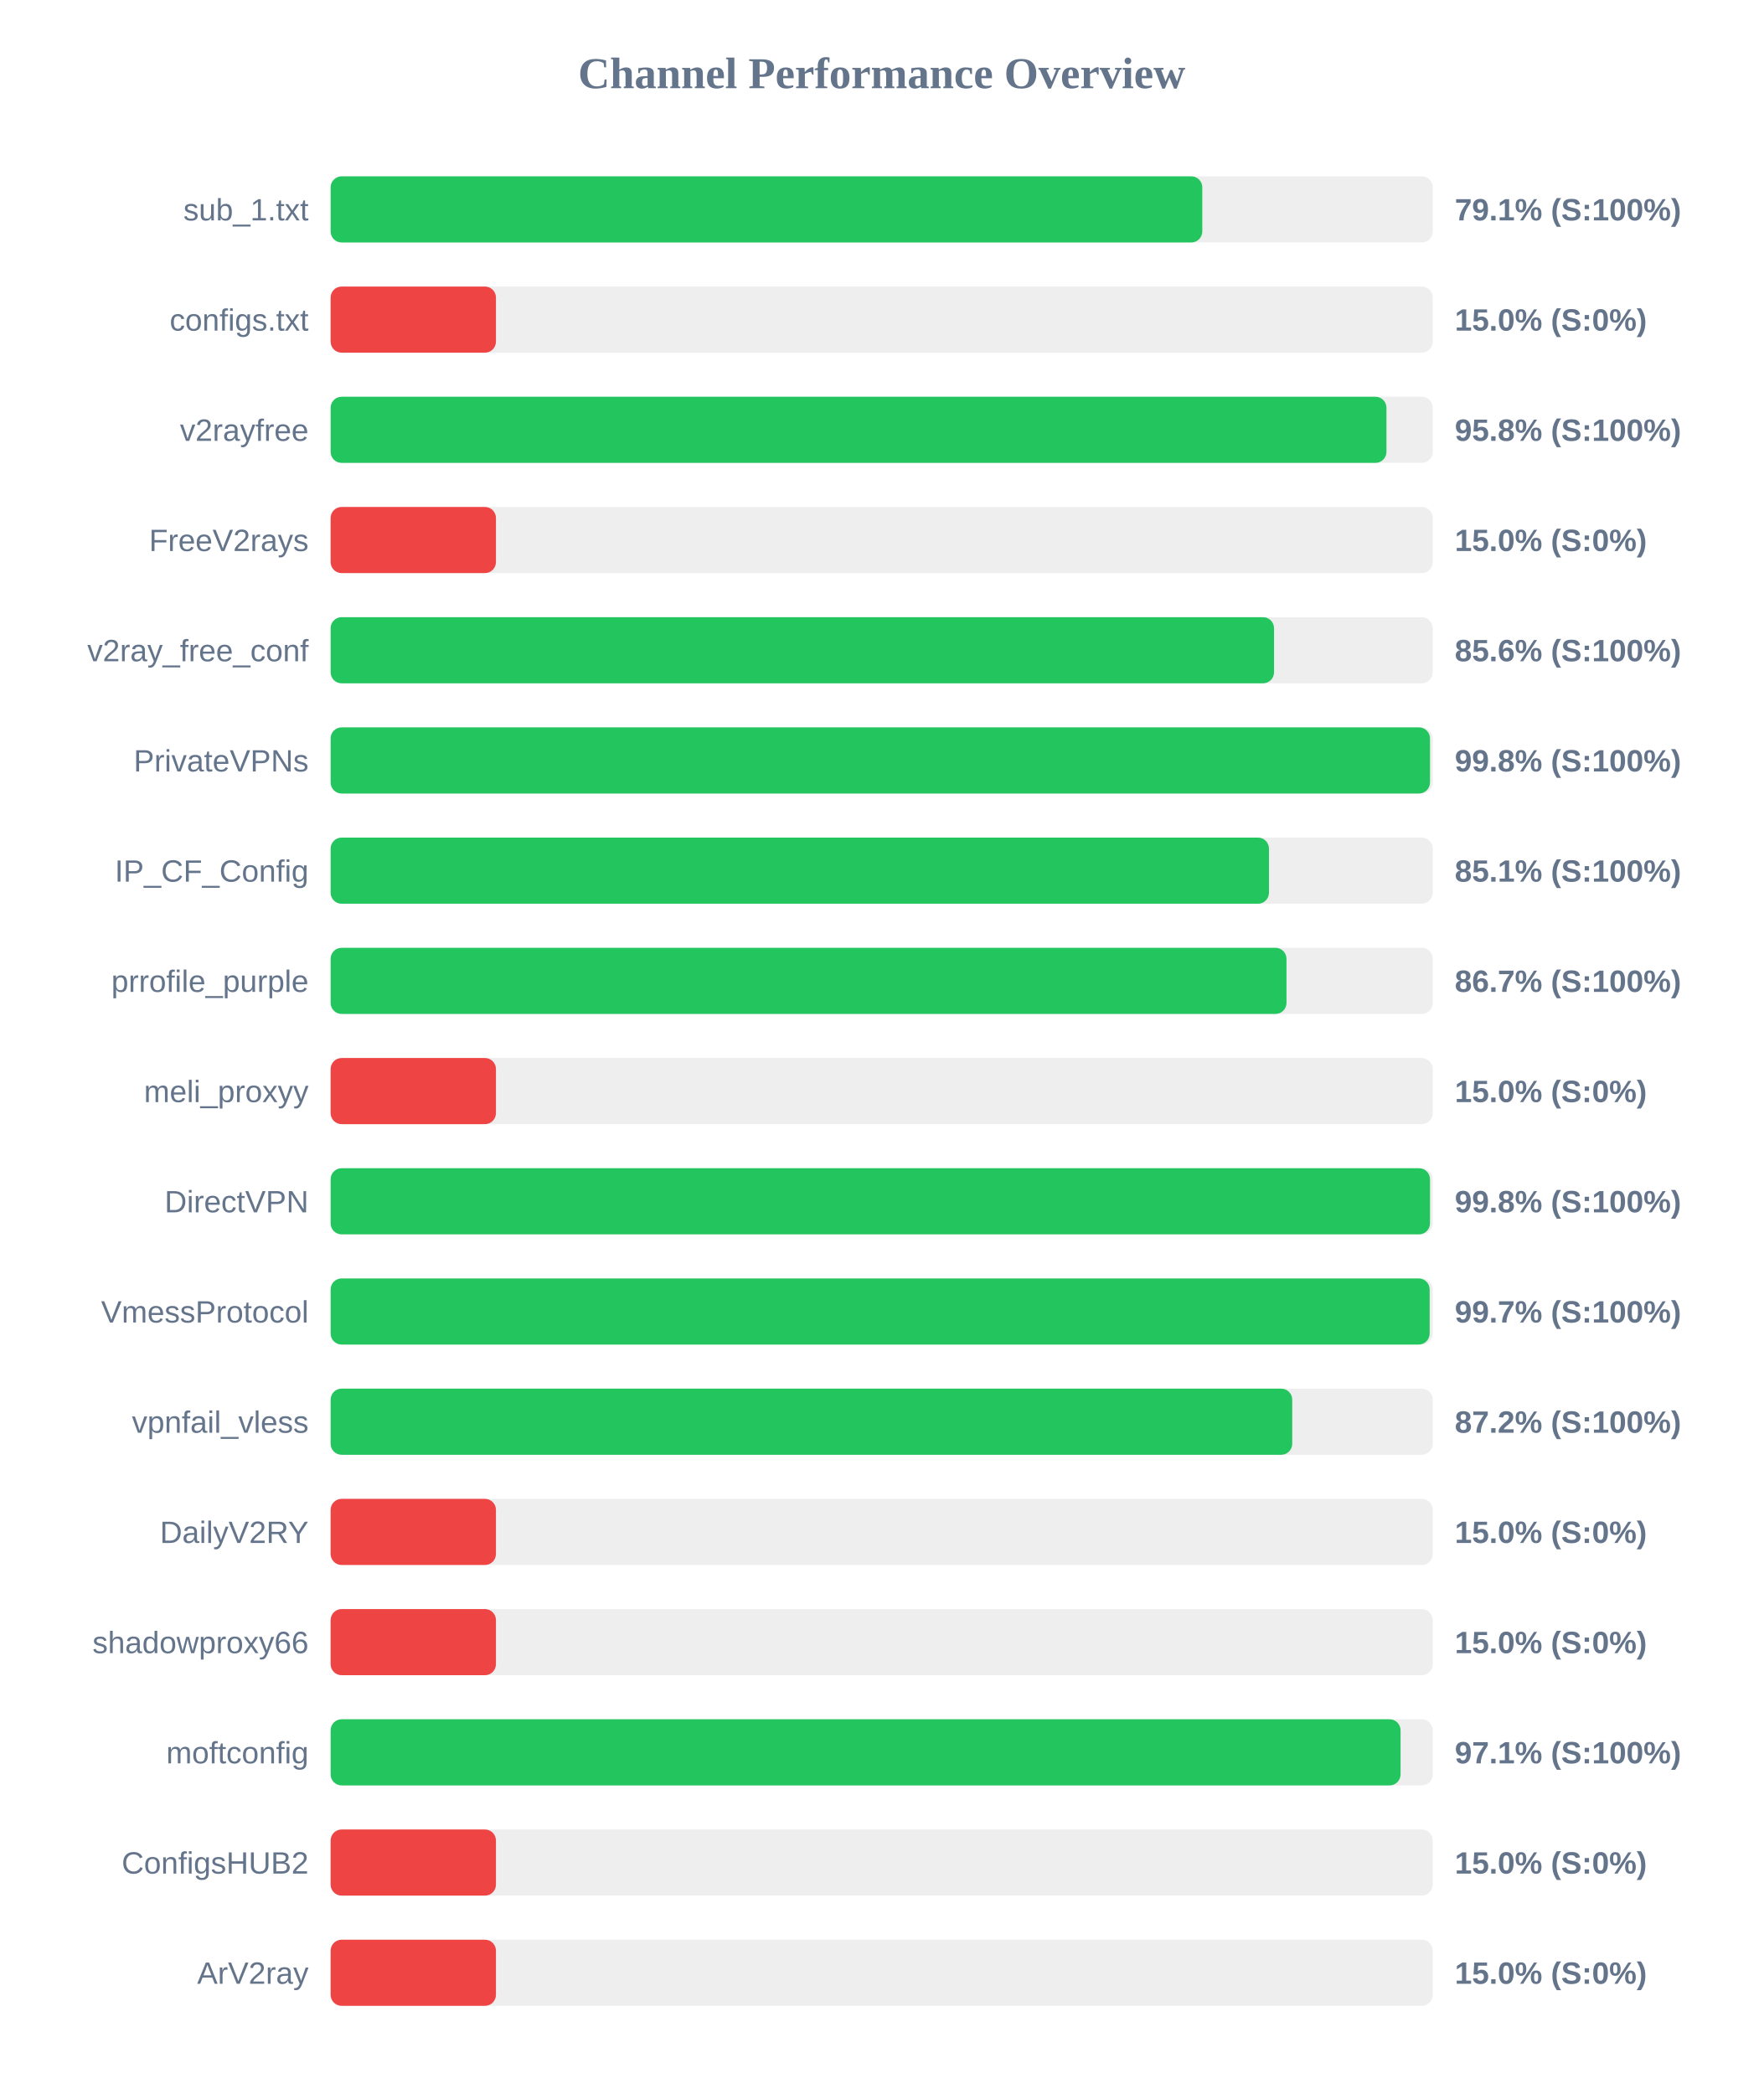
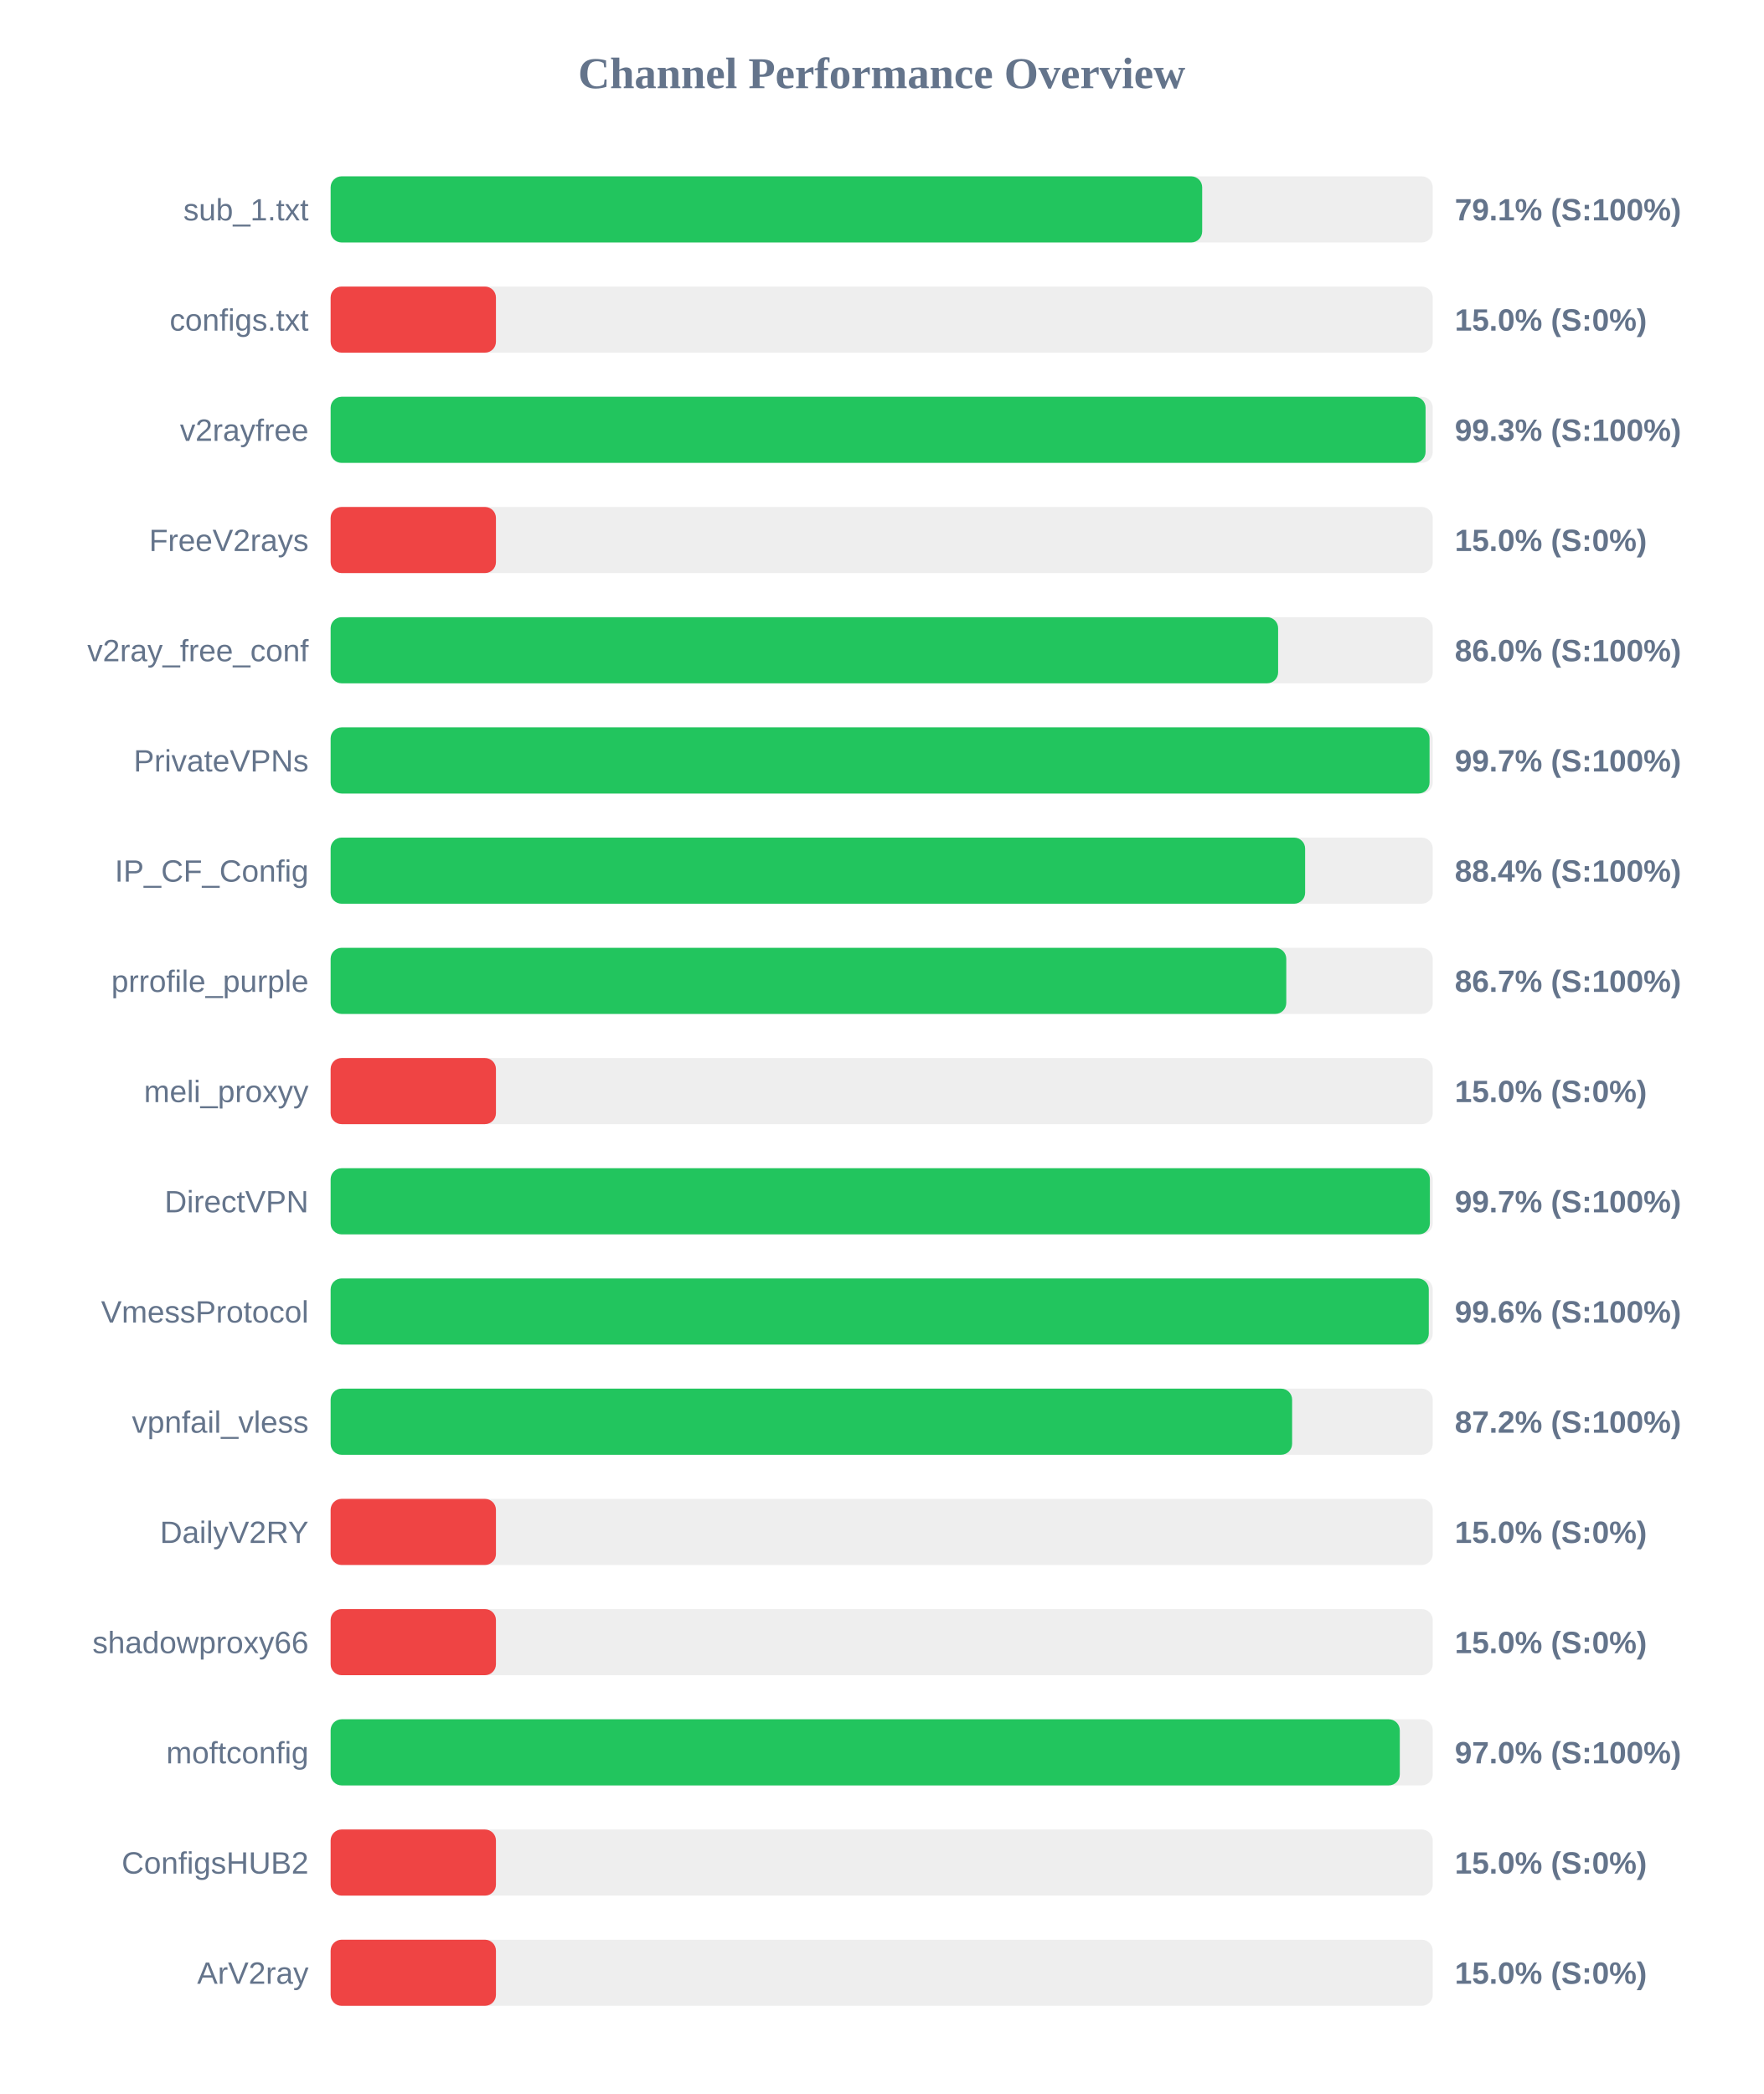
<svg xmlns="http://www.w3.org/2000/svg" width="800" height="950" version="1.1">
  <style>
        .row { font: 14px Arial; fill: #64748b; }
        .score { font: bold 14px Arial; fill: #64748b; }
    </style>
  <text x="400" y="40" text-anchor="middle" font-size="20px" font-weight="bold" fill="#64748b">Channel Performance Overview</text>
  <rect x="150" y="80" width="500" height="30" fill="#eee" rx="5" />
-   <rect x="150" y="80" width="395.45" height="30" fill="#22c55e" rx="5" />
+   <rect x="150" y="80" width="395.4" height="30" fill="#22c55e" rx="5" />
  <text x="140" y="100" text-anchor="end" class="row">sub_1.txt</text>
  <text x="660" y="100" text-anchor="start" class="score">79.1% (S:100%)</text>
  <rect x="150" y="130" width="500" height="30" fill="#eee" rx="5" />
  <rect x="150" y="130" width="75.0" height="30" fill="#ef4444" rx="5" />
  <text x="140" y="150" text-anchor="end" class="row">configs.txt</text>
  <text x="660" y="150" text-anchor="start" class="score">15.0% (S:0%)</text>
  <rect x="150" y="180" width="500" height="30" fill="#eee" rx="5" />
-   <rect x="150" y="180" width="479.0" height="30" fill="#22c55e" rx="5" />
+   <rect x="150" y="180" width="496.75" height="30" fill="#22c55e" rx="5" />
  <text x="140" y="200" text-anchor="end" class="row">v2rayfree</text>
-   <text x="660" y="200" text-anchor="start" class="score">95.8% (S:100%)</text>
+   <text x="660" y="200" text-anchor="start" class="score">99.3% (S:100%)</text>
  <rect x="150" y="230" width="500" height="30" fill="#eee" rx="5" />
  <rect x="150" y="230" width="75.0" height="30" fill="#ef4444" rx="5" />
  <text x="140" y="250" text-anchor="end" class="row">FreeV2rays</text>
  <text x="660" y="250" text-anchor="start" class="score">15.0% (S:0%)</text>
  <rect x="150" y="280" width="500" height="30" fill="#eee" rx="5" />
-   <rect x="150" y="280" width="428.0" height="30" fill="#22c55e" rx="5" />
+   <rect x="150" y="280" width="429.85" height="30" fill="#22c55e" rx="5" />
  <text x="140" y="300" text-anchor="end" class="row">v2ray_free_conf</text>
-   <text x="660" y="300" text-anchor="start" class="score">85.6% (S:100%)</text>
+   <text x="660" y="300" text-anchor="start" class="score">86.0% (S:100%)</text>
  <rect x="150" y="330" width="500" height="30" fill="#eee" rx="5" />
-   <rect x="150" y="330" width="498.75" height="30" fill="#22c55e" rx="5" />
+   <rect x="150" y="330" width="498.55" height="30" fill="#22c55e" rx="5" />
  <text x="140" y="350" text-anchor="end" class="row">PrivateVPNs</text>
-   <text x="660" y="350" text-anchor="start" class="score">99.8% (S:100%)</text>
+   <text x="660" y="350" text-anchor="start" class="score">99.7% (S:100%)</text>
  <rect x="150" y="380" width="500" height="30" fill="#eee" rx="5" />
-   <rect x="150" y="380" width="425.7" height="30" fill="#22c55e" rx="5" />
+   <rect x="150" y="380" width="442.1" height="30" fill="#22c55e" rx="5" />
  <text x="140" y="400" text-anchor="end" class="row">IP_CF_Config</text>
-   <text x="660" y="400" text-anchor="start" class="score">85.1% (S:100%)</text>
+   <text x="660" y="400" text-anchor="start" class="score">88.4% (S:100%)</text>
  <rect x="150" y="430" width="500" height="30" fill="#eee" rx="5" />
-   <rect x="150" y="430" width="433.65" height="30" fill="#22c55e" rx="5" />
+   <rect x="150" y="430" width="433.55" height="30" fill="#22c55e" rx="5" />
  <text x="140" y="450" text-anchor="end" class="row">prrofile_purple</text>
  <text x="660" y="450" text-anchor="start" class="score">86.7% (S:100%)</text>
  <rect x="150" y="480" width="500" height="30" fill="#eee" rx="5" />
  <rect x="150" y="480" width="75.0" height="30" fill="#ef4444" rx="5" />
  <text x="140" y="500" text-anchor="end" class="row">meli_proxyy</text>
  <text x="660" y="500" text-anchor="start" class="score">15.0% (S:0%)</text>
  <rect x="150" y="530" width="500" height="30" fill="#eee" rx="5" />
-   <rect x="150" y="530" width="498.75" height="30" fill="#22c55e" rx="5" />
+   <rect x="150" y="530" width="498.7" height="30" fill="#22c55e" rx="5" />
  <text x="140" y="550" text-anchor="end" class="row">DirectVPN</text>
-   <text x="660" y="550" text-anchor="start" class="score">99.8% (S:100%)</text>
+   <text x="660" y="550" text-anchor="start" class="score">99.7% (S:100%)</text>
  <rect x="150" y="580" width="500" height="30" fill="#eee" rx="5" />
-   <rect x="150" y="580" width="498.6" height="30" fill="#22c55e" rx="5" />
+   <rect x="150" y="580" width="498.2" height="30" fill="#22c55e" rx="5" />
  <text x="140" y="600" text-anchor="end" class="row">VmessProtocol</text>
-   <text x="660" y="600" text-anchor="start" class="score">99.7% (S:100%)</text>
+   <text x="660" y="600" text-anchor="start" class="score">99.6% (S:100%)</text>
  <rect x="150" y="630" width="500" height="30" fill="#eee" rx="5" />
-   <rect x="150" y="630" width="436.25" height="30" fill="#22c55e" rx="5" />
+   <rect x="150" y="630" width="436.2" height="30" fill="#22c55e" rx="5" />
  <text x="140" y="650" text-anchor="end" class="row">vpnfail_vless</text>
  <text x="660" y="650" text-anchor="start" class="score">87.2% (S:100%)</text>
  <rect x="150" y="680" width="500" height="30" fill="#eee" rx="5" />
  <rect x="150" y="680" width="75.0" height="30" fill="#ef4444" rx="5" />
  <text x="140" y="700" text-anchor="end" class="row">DailyV2RY</text>
  <text x="660" y="700" text-anchor="start" class="score">15.0% (S:0%)</text>
  <rect x="150" y="730" width="500" height="30" fill="#eee" rx="5" />
  <rect x="150" y="730" width="75.0" height="30" fill="#ef4444" rx="5" />
  <text x="140" y="750" text-anchor="end" class="row">shadowproxy66</text>
  <text x="660" y="750" text-anchor="start" class="score">15.0% (S:0%)</text>
  <rect x="150" y="780" width="500" height="30" fill="#eee" rx="5" />
-   <rect x="150" y="780" width="485.4" height="30" fill="#22c55e" rx="5" />
+   <rect x="150" y="780" width="485.05" height="30" fill="#22c55e" rx="5" />
  <text x="140" y="800" text-anchor="end" class="row">moftconfig</text>
-   <text x="660" y="800" text-anchor="start" class="score">97.1% (S:100%)</text>
+   <text x="660" y="800" text-anchor="start" class="score">97.0% (S:100%)</text>
  <rect x="150" y="830" width="500" height="30" fill="#eee" rx="5" />
  <rect x="150" y="830" width="75.0" height="30" fill="#ef4444" rx="5" />
  <text x="140" y="850" text-anchor="end" class="row">ConfigsHUB2</text>
  <text x="660" y="850" text-anchor="start" class="score">15.0% (S:0%)</text>
  <rect x="150" y="880" width="500" height="30" fill="#eee" rx="5" />
  <rect x="150" y="880" width="75.0" height="30" fill="#ef4444" rx="5" />
  <text x="140" y="900" text-anchor="end" class="row">ArV2ray</text>
  <text x="660" y="900" text-anchor="start" class="score">15.0% (S:0%)</text>
</svg>
